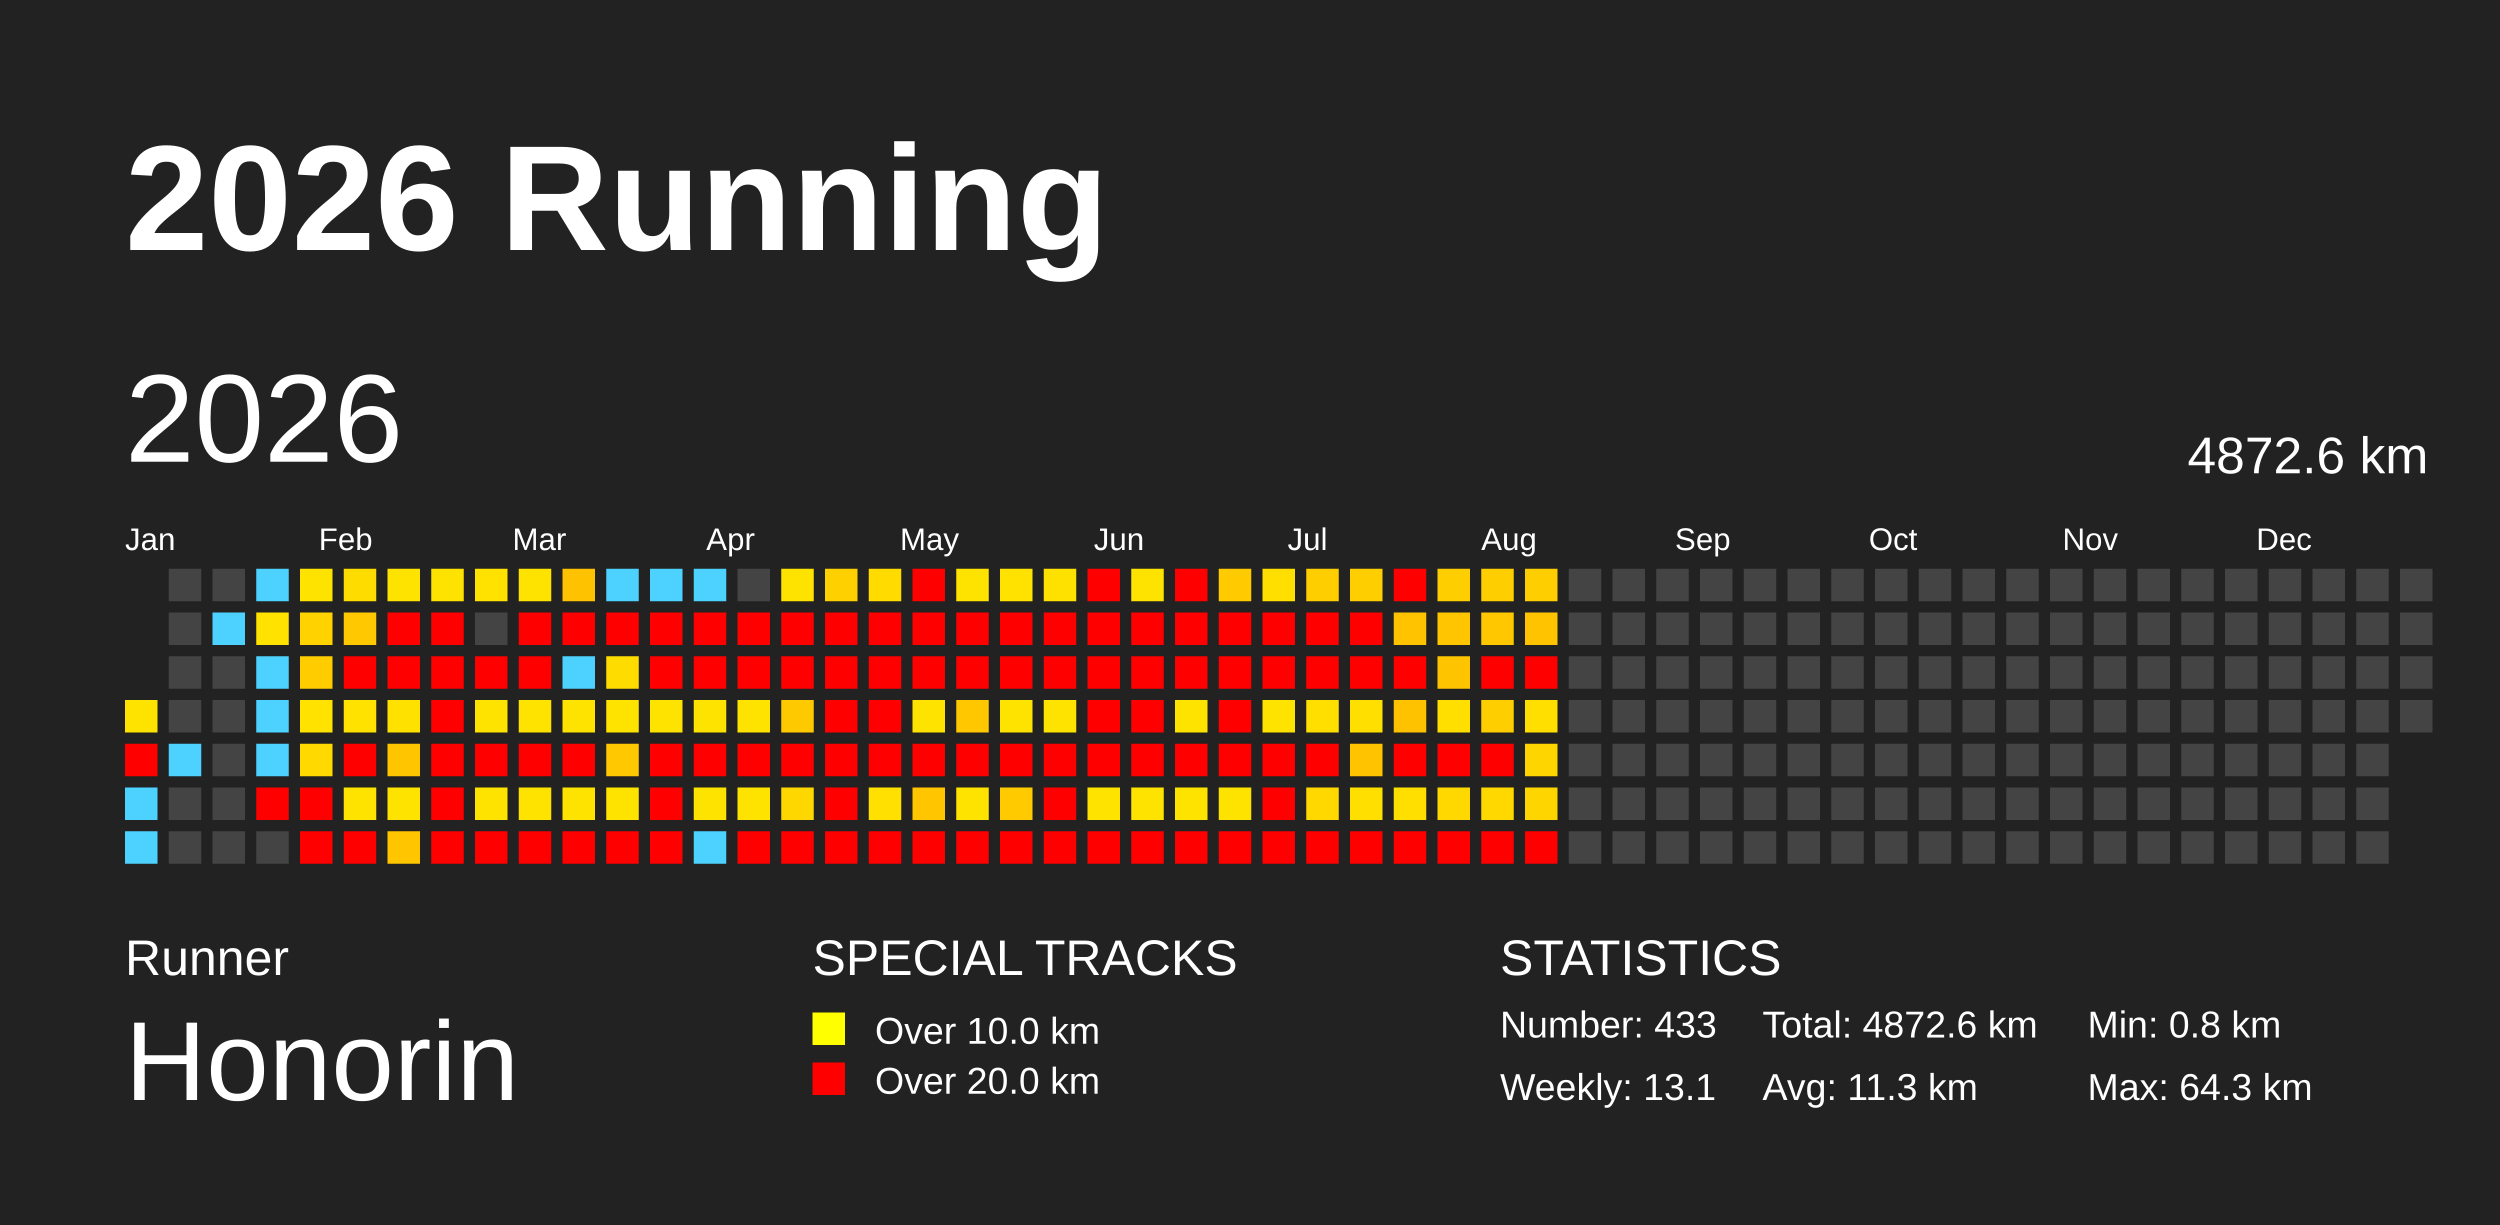
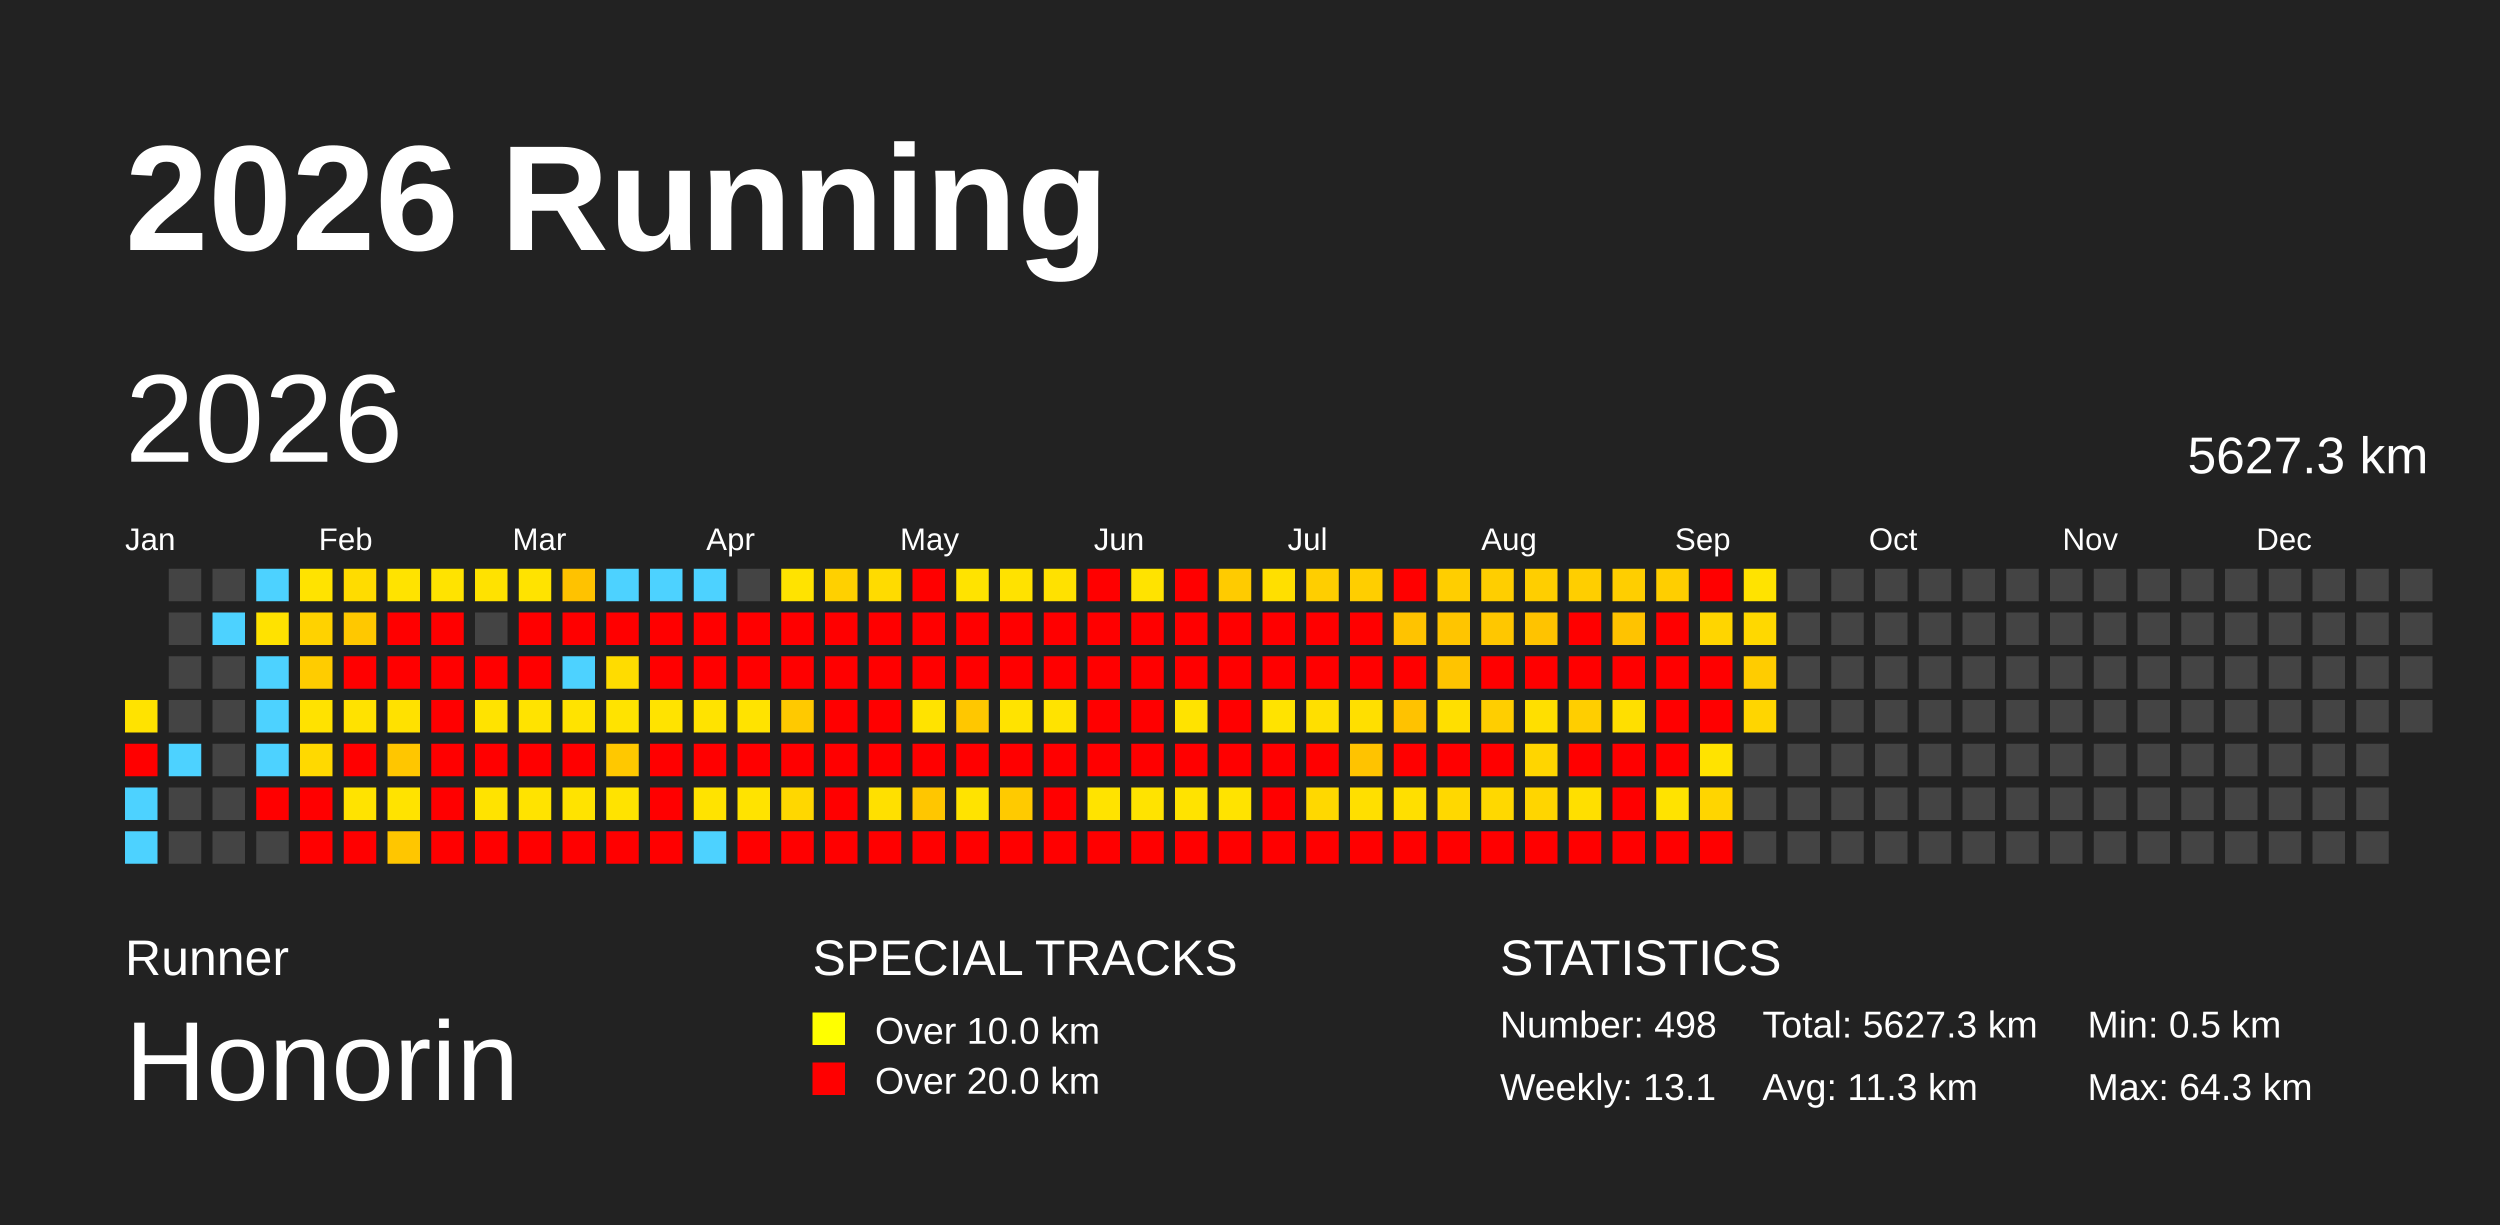
<svg xmlns="http://www.w3.org/2000/svg" baseProfile="full" height="98mm" version="1.1" viewBox="0,0,200,98" width="200mm">
  <defs />
  <rect fill="#222222" height="98" width="200" x="0" y="0" />
  <text fill="#FFFFFF" style="font-size:12px; font-family:Arial; font-weight:bold;" x="10" y="20">2026 Running</text>
  <text fill="#FFFFFF" style="font-size:4px; font-family:Arial" x="10" y="78">Runner</text>
  <text fill="#FFFFFF" style="font-size:9px; font-family:Arial" x="10" y="88">Honorin</text>
  <text fill="#FFFFFF" style="font-size:4px; font-family:Arial" x="65" y="78">SPECIAL TRACKS</text>
  <rect fill="yellow" height="2.6" width="2.6" x="65" y="81" />
  <text fill="#FFFFFF" style="font-size:3px; font-family:Arial" x="70" y="83.5">Over 10.0 km</text>
  <rect fill="red" height="2.6" width="2.6" x="65" y="85" />
  <text fill="#FFFFFF" style="font-size:3px; font-family:Arial" x="70" y="87.5">Over 20.0 km</text>
  <text fill="#FFFFFF" style="font-size:4px; font-family:Arial" x="120" y="78">STATISTICS</text>
-   <text fill="#FFFFFF" style="font-size:3px; font-family:Arial" x="120" y="83">Number: 433</text>
+   <text fill="#FFFFFF" style="font-size:3px; font-family:Arial" x="120" y="83">Number: 498</text>
  <text fill="#FFFFFF" style="font-size:3px; font-family:Arial" x="120" y="88">Weekly: 13.1</text>
-   <text fill="#FFFFFF" style="font-size:3px; font-family:Arial" x="141" y="83">Total: 4872.6 km</text>
+   <text fill="#FFFFFF" style="font-size:3px; font-family:Arial" x="141" y="83">Total: 5627.3 km</text>
  <text fill="#FFFFFF" style="font-size:3px; font-family:Arial" x="141" y="88">Avg: 11.3 km</text>
-   <text fill="#FFFFFF" style="font-size:3px; font-family:Arial" x="167" y="83">Min: 0.8 km</text>
+   <text fill="#FFFFFF" style="font-size:3px; font-family:Arial" x="167" y="83">Min: 0.5 km</text>
  <text fill="#FFFFFF" style="font-size:3px; font-family:Arial" x="167" y="88">Max: 64.3 km</text>
  <text dominant-baseline="hanging" fill="#FFFFFF" style="font-size:10.0px; font-family:Arial;" x="10" y="30">2026</text>
-   <text dominant-baseline="hanging" fill="#FFFFFF" style="font-size:4.125px; font-family:Arial;" x="175" y="35">4872.6 km</text>
+   <text dominant-baseline="hanging" fill="#FFFFFF" style="font-size:4.125px; font-family:Arial;" x="175" y="35">5627.3 km</text>
  <text fill="#FFFFFF" style="font-size:2.5px; font-family:Arial" x="10.0" y="44">Jan</text>
  <text fill="#FFFFFF" style="font-size:2.5px; font-family:Arial" x="25.5" y="44">Feb</text>
  <text fill="#FFFFFF" style="font-size:2.5px; font-family:Arial" x="41.0" y="44">Mar</text>
  <text fill="#FFFFFF" style="font-size:2.5px; font-family:Arial" x="56.5" y="44">Apr</text>
  <text fill="#FFFFFF" style="font-size:2.5px; font-family:Arial" x="72.0" y="44">May</text>
  <text fill="#FFFFFF" style="font-size:2.5px; font-family:Arial" x="87.5" y="44">Jun</text>
  <text fill="#FFFFFF" style="font-size:2.5px; font-family:Arial" x="103.0" y="44">Jul</text>
  <text fill="#FFFFFF" style="font-size:2.5px; font-family:Arial" x="118.5" y="44">Aug</text>
  <text fill="#FFFFFF" style="font-size:2.5px; font-family:Arial" x="134.0" y="44">Sep</text>
  <text fill="#FFFFFF" style="font-size:2.5px; font-family:Arial" x="149.5" y="44">Oct</text>
  <text fill="#FFFFFF" style="font-size:2.5px; font-family:Arial" x="165.0" y="44">Nov</text>
  <text fill="#FFFFFF" style="font-size:2.5px; font-family:Arial" x="180.5" y="44">Dec</text>
  <rect fill="#ffe300" height="2.6" width="2.6" x="10.0" y="56.0" />
  <rect fill="red" height="2.6" width="2.6" x="10.0" y="59.5" />
  <rect fill="#4dd2ff" height="2.6" width="2.6" x="10.0" y="63.0" />
  <rect fill="#4dd2ff" height="2.6" width="2.6" x="10.0" y="66.5" />
  <rect fill="#444444" height="2.6" width="2.6" x="13.5" y="45.5" />
  <rect fill="#444444" height="2.6" width="2.6" x="13.5" y="49.0" />
  <rect fill="#444444" height="2.6" width="2.6" x="13.5" y="52.5" />
  <rect fill="#444444" height="2.6" width="2.6" x="13.5" y="56.0" />
  <rect fill="#4dd2ff" height="2.6" width="2.6" x="13.5" y="59.5" />
  <rect fill="#444444" height="2.6" width="2.6" x="13.5" y="63.0" />
  <rect fill="#444444" height="2.6" width="2.6" x="13.5" y="66.5" />
  <rect fill="#444444" height="2.6" width="2.6" x="17.0" y="45.5" />
  <rect fill="#4dd2ff" height="2.6" width="2.6" x="17.0" y="49.0" />
  <rect fill="#444444" height="2.6" width="2.6" x="17.0" y="52.5" />
  <rect fill="#444444" height="2.6" width="2.6" x="17.0" y="56.0" />
  <rect fill="#444444" height="2.6" width="2.6" x="17.0" y="59.5" />
  <rect fill="#444444" height="2.6" width="2.6" x="17.0" y="63.0" />
  <rect fill="#444444" height="2.6" width="2.6" x="17.0" y="66.5" />
  <rect fill="#4dd2ff" height="2.6" width="2.6" x="20.5" y="45.5" />
  <rect fill="#ffe200" height="2.6" width="2.6" x="20.5" y="49.0" />
  <rect fill="#4dd2ff" height="2.6" width="2.6" x="20.5" y="52.5" />
  <rect fill="#4dd2ff" height="2.6" width="2.6" x="20.5" y="56.0" />
  <rect fill="#4dd2ff" height="2.6" width="2.6" x="20.5" y="59.5" />
  <rect fill="red" height="2.6" width="2.6" x="20.5" y="63.0" />
  <rect fill="#444444" height="2.6" width="2.6" x="20.5" y="66.5" />
  <rect fill="#ffe300" height="2.6" width="2.6" x="24.0" y="45.5" />
  <rect fill="#ffd200" height="2.6" width="2.6" x="24.0" y="49.0" />
  <rect fill="#ffcc00" height="2.6" width="2.6" x="24.0" y="52.5" />
  <rect fill="#ffe200" height="2.6" width="2.6" x="24.0" y="56.0" />
  <rect fill="#ffd900" height="2.6" width="2.6" x="24.0" y="59.5" />
  <rect fill="red" height="2.6" width="2.6" x="24.0" y="63.0" />
  <rect fill="red" height="2.6" width="2.6" x="24.0" y="66.5" />
  <rect fill="#ffdc00" height="2.6" width="2.6" x="27.5" y="45.5" />
  <rect fill="#ffc800" height="2.6" width="2.6" x="27.5" y="49.0" />
  <rect fill="red" height="2.6" width="2.6" x="27.5" y="52.5" />
  <rect fill="#ffe200" height="2.6" width="2.6" x="27.5" y="56.0" />
  <rect fill="red" height="2.6" width="2.6" x="27.5" y="59.5" />
  <rect fill="#ffe300" height="2.6" width="2.6" x="27.5" y="63.0" />
  <rect fill="red" height="2.6" width="2.6" x="27.5" y="66.5" />
  <rect fill="#ffe300" height="2.6" width="2.6" x="31.0" y="45.5" />
  <rect fill="red" height="2.6" width="2.6" x="31.0" y="49.0" />
  <rect fill="red" height="2.6" width="2.6" x="31.0" y="52.5" />
  <rect fill="#ffe100" height="2.6" width="2.6" x="31.0" y="56.0" />
  <rect fill="#ffc600" height="2.6" width="2.6" x="31.0" y="59.5" />
  <rect fill="#ffe300" height="2.6" width="2.6" x="31.0" y="63.0" />
  <rect fill="#ffc600" height="2.6" width="2.6" x="31.0" y="66.5" />
  <rect fill="#ffe300" height="2.6" width="2.6" x="34.5" y="45.5" />
  <rect fill="red" height="2.6" width="2.6" x="34.5" y="49.0" />
  <rect fill="red" height="2.6" width="2.6" x="34.5" y="52.5" />
  <rect fill="red" height="2.6" width="2.6" x="34.5" y="56.0" />
  <rect fill="red" height="2.6" width="2.6" x="34.5" y="59.5" />
  <rect fill="red" height="2.6" width="2.6" x="34.5" y="63.0" />
  <rect fill="red" height="2.6" width="2.6" x="34.5" y="66.5" />
  <rect fill="#ffe200" height="2.6" width="2.6" x="38.0" y="45.5" />
  <rect fill="#444444" height="2.6" width="2.6" x="38.0" y="49.0" />
  <rect fill="red" height="2.6" width="2.6" x="38.0" y="52.5" />
  <rect fill="#ffe300" height="2.6" width="2.6" x="38.0" y="56.0" />
  <rect fill="red" height="2.6" width="2.6" x="38.0" y="59.5" />
  <rect fill="#ffe300" height="2.6" width="2.6" x="38.0" y="63.0" />
  <rect fill="red" height="2.6" width="2.6" x="38.0" y="66.5" />
  <rect fill="#ffe300" height="2.6" width="2.6" x="41.5" y="45.5" />
  <rect fill="red" height="2.6" width="2.6" x="41.5" y="49.0" />
  <rect fill="red" height="2.6" width="2.6" x="41.5" y="52.5" />
  <rect fill="#ffe300" height="2.6" width="2.6" x="41.5" y="56.0" />
  <rect fill="red" height="2.6" width="2.6" x="41.5" y="59.5" />
  <rect fill="#ffe300" height="2.6" width="2.6" x="41.5" y="63.0" />
  <rect fill="red" height="2.6" width="2.6" x="41.5" y="66.5" />
  <rect fill="#ffc200" height="2.6" width="2.6" x="45.0" y="45.5" />
  <rect fill="red" height="2.6" width="2.6" x="45.0" y="49.0" />
  <rect fill="#4dd2ff" height="2.6" width="2.6" x="45.0" y="52.5" />
  <rect fill="#ffe300" height="2.6" width="2.6" x="45.0" y="56.0" />
  <rect fill="red" height="2.6" width="2.6" x="45.0" y="59.5" />
  <rect fill="#ffe300" height="2.6" width="2.6" x="45.0" y="63.0" />
  <rect fill="red" height="2.6" width="2.6" x="45.0" y="66.5" />
  <rect fill="#4dd2ff" height="2.6" width="2.6" x="48.5" y="45.5" />
  <rect fill="red" height="2.6" width="2.6" x="48.5" y="49.0" />
  <rect fill="#ffdc00" height="2.6" width="2.6" x="48.5" y="52.5" />
  <rect fill="#ffe300" height="2.6" width="2.6" x="48.5" y="56.0" />
  <rect fill="#ffc800" height="2.6" width="2.6" x="48.5" y="59.5" />
  <rect fill="#ffe300" height="2.6" width="2.6" x="48.5" y="63.0" />
  <rect fill="red" height="2.6" width="2.6" x="48.5" y="66.5" />
  <rect fill="#4dd2ff" height="2.6" width="2.6" x="52.0" y="45.5" />
  <rect fill="red" height="2.6" width="2.6" x="52.0" y="49.0" />
  <rect fill="red" height="2.6" width="2.6" x="52.0" y="52.5" />
  <rect fill="#ffe300" height="2.6" width="2.6" x="52.0" y="56.0" />
  <rect fill="red" height="2.6" width="2.6" x="52.0" y="59.5" />
  <rect fill="red" height="2.6" width="2.6" x="52.0" y="63.0" />
  <rect fill="red" height="2.6" width="2.6" x="52.0" y="66.5" />
  <rect fill="#4dd2ff" height="2.6" width="2.6" x="55.5" y="45.5" />
  <rect fill="red" height="2.6" width="2.6" x="55.5" y="49.0" />
  <rect fill="red" height="2.6" width="2.6" x="55.5" y="52.5" />
  <rect fill="#ffe300" height="2.6" width="2.6" x="55.5" y="56.0" />
  <rect fill="red" height="2.6" width="2.6" x="55.5" y="59.5" />
  <rect fill="#ffe300" height="2.6" width="2.6" x="55.5" y="63.0" />
  <rect fill="#4dd2ff" height="2.6" width="2.6" x="55.5" y="66.5" />
  <rect fill="#444444" height="2.6" width="2.6" x="59.0" y="45.5" />
  <rect fill="red" height="2.6" width="2.6" x="59.0" y="49.0" />
  <rect fill="red" height="2.6" width="2.6" x="59.0" y="52.5" />
  <rect fill="#ffe300" height="2.6" width="2.6" x="59.0" y="56.0" />
  <rect fill="red" height="2.6" width="2.6" x="59.0" y="59.5" />
  <rect fill="#ffe300" height="2.6" width="2.6" x="59.0" y="63.0" />
  <rect fill="red" height="2.6" width="2.6" x="59.0" y="66.5" />
  <rect fill="#ffe300" height="2.6" width="2.6" x="62.5" y="45.5" />
  <rect fill="red" height="2.6" width="2.6" x="62.5" y="49.0" />
  <rect fill="red" height="2.6" width="2.6" x="62.5" y="52.5" />
  <rect fill="#ffc900" height="2.6" width="2.6" x="62.5" y="56.0" />
  <rect fill="red" height="2.6" width="2.6" x="62.5" y="59.5" />
  <rect fill="#ffd700" height="2.6" width="2.6" x="62.5" y="63.0" />
  <rect fill="red" height="2.6" width="2.6" x="62.5" y="66.5" />
  <rect fill="#ffd000" height="2.6" width="2.6" x="66.0" y="45.5" />
  <rect fill="red" height="2.6" width="2.6" x="66.0" y="49.0" />
  <rect fill="red" height="2.6" width="2.6" x="66.0" y="52.5" />
  <rect fill="red" height="2.6" width="2.6" x="66.0" y="56.0" />
  <rect fill="red" height="2.6" width="2.6" x="66.0" y="59.5" />
  <rect fill="red" height="2.6" width="2.6" x="66.0" y="63.0" />
  <rect fill="red" height="2.6" width="2.6" x="66.0" y="66.5" />
  <rect fill="#ffdb00" height="2.6" width="2.6" x="69.5" y="45.5" />
  <rect fill="red" height="2.6" width="2.6" x="69.5" y="49.0" />
  <rect fill="red" height="2.6" width="2.6" x="69.5" y="52.5" />
  <rect fill="red" height="2.6" width="2.6" x="69.5" y="56.0" />
  <rect fill="red" height="2.6" width="2.6" x="69.5" y="59.5" />
  <rect fill="#ffe000" height="2.6" width="2.6" x="69.5" y="63.0" />
  <rect fill="red" height="2.6" width="2.6" x="69.5" y="66.5" />
  <rect fill="red" height="2.6" width="2.6" x="73.0" y="45.5" />
  <rect fill="red" height="2.6" width="2.6" x="73.0" y="49.0" />
  <rect fill="red" height="2.6" width="2.6" x="73.0" y="52.5" />
  <rect fill="#ffe300" height="2.6" width="2.6" x="73.0" y="56.0" />
  <rect fill="red" height="2.6" width="2.6" x="73.0" y="59.5" />
  <rect fill="#ffc600" height="2.6" width="2.6" x="73.0" y="63.0" />
  <rect fill="red" height="2.6" width="2.6" x="73.0" y="66.5" />
  <rect fill="#ffe300" height="2.6" width="2.6" x="76.5" y="45.5" />
  <rect fill="red" height="2.6" width="2.6" x="76.5" y="49.0" />
  <rect fill="red" height="2.6" width="2.6" x="76.5" y="52.5" />
  <rect fill="#ffc700" height="2.6" width="2.6" x="76.5" y="56.0" />
  <rect fill="red" height="2.6" width="2.6" x="76.5" y="59.5" />
  <rect fill="#ffe300" height="2.6" width="2.6" x="76.5" y="63.0" />
  <rect fill="red" height="2.6" width="2.6" x="76.5" y="66.5" />
  <rect fill="#ffe200" height="2.6" width="2.6" x="80.0" y="45.5" />
  <rect fill="red" height="2.6" width="2.6" x="80.0" y="49.0" />
  <rect fill="red" height="2.6" width="2.6" x="80.0" y="52.5" />
  <rect fill="#ffe300" height="2.6" width="2.6" x="80.0" y="56.0" />
  <rect fill="red" height="2.6" width="2.6" x="80.0" y="59.5" />
  <rect fill="#ffca00" height="2.6" width="2.6" x="80.0" y="63.0" />
  <rect fill="red" height="2.6" width="2.6" x="80.0" y="66.5" />
  <rect fill="#ffe100" height="2.6" width="2.6" x="83.5" y="45.5" />
  <rect fill="red" height="2.6" width="2.6" x="83.5" y="49.0" />
  <rect fill="red" height="2.6" width="2.6" x="83.5" y="52.5" />
  <rect fill="#ffe300" height="2.6" width="2.6" x="83.5" y="56.0" />
  <rect fill="red" height="2.6" width="2.6" x="83.5" y="59.5" />
  <rect fill="red" height="2.6" width="2.6" x="83.5" y="63.0" />
  <rect fill="red" height="2.6" width="2.6" x="83.5" y="66.5" />
  <rect fill="red" height="2.6" width="2.6" x="87.0" y="45.5" />
  <rect fill="red" height="2.6" width="2.6" x="87.0" y="49.0" />
  <rect fill="red" height="2.6" width="2.6" x="87.0" y="52.5" />
  <rect fill="red" height="2.6" width="2.6" x="87.0" y="56.0" />
  <rect fill="red" height="2.6" width="2.6" x="87.0" y="59.5" />
  <rect fill="#ffe300" height="2.6" width="2.6" x="87.0" y="63.0" />
  <rect fill="red" height="2.6" width="2.6" x="87.0" y="66.5" />
  <rect fill="#ffe300" height="2.6" width="2.6" x="90.5" y="45.5" />
  <rect fill="red" height="2.6" width="2.6" x="90.5" y="49.0" />
  <rect fill="red" height="2.6" width="2.6" x="90.5" y="52.5" />
  <rect fill="red" height="2.6" width="2.6" x="90.5" y="56.0" />
  <rect fill="red" height="2.6" width="2.6" x="90.5" y="59.5" />
  <rect fill="#ffe300" height="2.6" width="2.6" x="90.5" y="63.0" />
  <rect fill="red" height="2.6" width="2.6" x="90.5" y="66.5" />
  <rect fill="red" height="2.6" width="2.6" x="94.0" y="45.5" />
  <rect fill="red" height="2.6" width="2.6" x="94.0" y="49.0" />
  <rect fill="red" height="2.6" width="2.6" x="94.0" y="52.5" />
  <rect fill="#ffe300" height="2.6" width="2.6" x="94.0" y="56.0" />
  <rect fill="red" height="2.6" width="2.6" x="94.0" y="59.5" />
  <rect fill="#ffe300" height="2.6" width="2.6" x="94.0" y="63.0" />
  <rect fill="red" height="2.6" width="2.6" x="94.0" y="66.5" />
  <rect fill="#ffcb00" height="2.6" width="2.6" x="97.5" y="45.5" />
  <rect fill="red" height="2.6" width="2.6" x="97.5" y="49.0" />
  <rect fill="red" height="2.6" width="2.6" x="97.5" y="52.5" />
  <rect fill="red" height="2.6" width="2.6" x="97.5" y="56.0" />
  <rect fill="red" height="2.6" width="2.6" x="97.5" y="59.5" />
  <rect fill="#ffe300" height="2.6" width="2.6" x="97.5" y="63.0" />
  <rect fill="red" height="2.6" width="2.6" x="97.5" y="66.5" />
  <rect fill="#ffdf00" height="2.6" width="2.6" x="101.0" y="45.5" />
  <rect fill="red" height="2.6" width="2.6" x="101.0" y="49.0" />
  <rect fill="red" height="2.6" width="2.6" x="101.0" y="52.5" />
  <rect fill="#ffe300" height="2.6" width="2.6" x="101.0" y="56.0" />
  <rect fill="red" height="2.6" width="2.6" x="101.0" y="59.5" />
  <rect fill="red" height="2.6" width="2.6" x="101.0" y="63.0" />
  <rect fill="red" height="2.6" width="2.6" x="101.0" y="66.5" />
  <rect fill="#ffce00" height="2.6" width="2.6" x="104.5" y="45.5" />
  <rect fill="red" height="2.6" width="2.6" x="104.5" y="49.0" />
  <rect fill="red" height="2.6" width="2.6" x="104.5" y="52.5" />
  <rect fill="#ffdf00" height="2.6" width="2.6" x="104.5" y="56.0" />
  <rect fill="red" height="2.6" width="2.6" x="104.5" y="59.5" />
  <rect fill="#ffd800" height="2.6" width="2.6" x="104.5" y="63.0" />
  <rect fill="red" height="2.6" width="2.6" x="104.5" y="66.5" />
  <rect fill="#ffce00" height="2.6" width="2.6" x="108.0" y="45.5" />
  <rect fill="red" height="2.6" width="2.6" x="108.0" y="49.0" />
  <rect fill="red" height="2.6" width="2.6" x="108.0" y="52.5" />
  <rect fill="#ffdf00" height="2.6" width="2.6" x="108.0" y="56.0" />
  <rect fill="#ffc300" height="2.6" width="2.6" x="108.0" y="59.5" />
  <rect fill="#ffdf00" height="2.6" width="2.6" x="108.0" y="63.0" />
  <rect fill="red" height="2.6" width="2.6" x="108.0" y="66.5" />
  <rect fill="red" height="2.6" width="2.6" x="111.5" y="45.5" />
  <rect fill="#ffc300" height="2.6" width="2.6" x="111.5" y="49.0" />
  <rect fill="red" height="2.6" width="2.6" x="111.5" y="52.5" />
  <rect fill="#ffc200" height="2.6" width="2.6" x="111.5" y="56.0" />
  <rect fill="red" height="2.6" width="2.6" x="111.5" y="59.5" />
  <rect fill="#ffdf00" height="2.6" width="2.6" x="111.5" y="63.0" />
  <rect fill="red" height="2.6" width="2.6" x="111.5" y="66.5" />
  <rect fill="#ffce00" height="2.6" width="2.6" x="115.0" y="45.5" />
  <rect fill="#ffc500" height="2.6" width="2.6" x="115.0" y="49.0" />
  <rect fill="#ffc400" height="2.6" width="2.6" x="115.0" y="52.5" />
  <rect fill="#ffdf00" height="2.6" width="2.6" x="115.0" y="56.0" />
  <rect fill="red" height="2.6" width="2.6" x="115.0" y="59.5" />
  <rect fill="#ffd800" height="2.6" width="2.6" x="115.0" y="63.0" />
  <rect fill="red" height="2.6" width="2.6" x="115.0" y="66.5" />
  <rect fill="#ffce00" height="2.6" width="2.6" x="118.5" y="45.5" />
  <rect fill="#ffc700" height="2.6" width="2.6" x="118.5" y="49.0" />
  <rect fill="red" height="2.6" width="2.6" x="118.5" y="52.5" />
  <rect fill="#ffce00" height="2.6" width="2.6" x="118.5" y="56.0" />
  <rect fill="red" height="2.6" width="2.6" x="118.5" y="59.5" />
  <rect fill="#ffd800" height="2.6" width="2.6" x="118.5" y="63.0" />
  <rect fill="red" height="2.6" width="2.6" x="118.5" y="66.5" />
  <rect fill="#ffce00" height="2.6" width="2.6" x="122.0" y="45.5" />
  <rect fill="#ffc300" height="2.6" width="2.6" x="122.0" y="49.0" />
  <rect fill="red" height="2.6" width="2.6" x="122.0" y="52.5" />
  <rect fill="#ffdf00" height="2.6" width="2.6" x="122.0" y="56.0" />
  <rect fill="#ffd500" height="2.6" width="2.6" x="122.0" y="59.5" />
  <rect fill="#ffd500" height="2.6" width="2.6" x="122.0" y="63.0" />
  <rect fill="red" height="2.6" width="2.6" x="122.0" y="66.5" />
-   <rect fill="#444444" height="2.6" width="2.6" x="125.5" y="45.5" />
-   <rect fill="#444444" height="2.6" width="2.6" x="125.5" y="49.0" />
-   <rect fill="#444444" height="2.6" width="2.6" x="125.5" y="52.5" />
-   <rect fill="#444444" height="2.6" width="2.6" x="125.5" y="56.0" />
-   <rect fill="#444444" height="2.6" width="2.6" x="125.5" y="59.5" />
-   <rect fill="#444444" height="2.6" width="2.6" x="125.5" y="63.0" />
-   <rect fill="#444444" height="2.6" width="2.6" x="125.5" y="66.5" />
-   <rect fill="#444444" height="2.6" width="2.6" x="129.0" y="45.5" />
-   <rect fill="#444444" height="2.6" width="2.6" x="129.0" y="49.0" />
-   <rect fill="#444444" height="2.6" width="2.6" x="129.0" y="52.5" />
-   <rect fill="#444444" height="2.6" width="2.6" x="129.0" y="56.0" />
-   <rect fill="#444444" height="2.6" width="2.6" x="129.0" y="59.5" />
-   <rect fill="#444444" height="2.6" width="2.6" x="129.0" y="63.0" />
-   <rect fill="#444444" height="2.6" width="2.6" x="129.0" y="66.5" />
-   <rect fill="#444444" height="2.6" width="2.6" x="132.5" y="45.5" />
-   <rect fill="#444444" height="2.6" width="2.6" x="132.5" y="49.0" />
-   <rect fill="#444444" height="2.6" width="2.6" x="132.5" y="52.5" />
-   <rect fill="#444444" height="2.6" width="2.6" x="132.5" y="56.0" />
-   <rect fill="#444444" height="2.6" width="2.6" x="132.5" y="59.5" />
-   <rect fill="#444444" height="2.6" width="2.6" x="132.5" y="63.0" />
-   <rect fill="#444444" height="2.6" width="2.6" x="132.5" y="66.5" />
-   <rect fill="#444444" height="2.6" width="2.6" x="136.0" y="45.5" />
-   <rect fill="#444444" height="2.6" width="2.6" x="136.0" y="49.0" />
-   <rect fill="#444444" height="2.6" width="2.6" x="136.0" y="52.5" />
-   <rect fill="#444444" height="2.6" width="2.6" x="136.0" y="56.0" />
-   <rect fill="#444444" height="2.6" width="2.6" x="136.0" y="59.5" />
-   <rect fill="#444444" height="2.6" width="2.6" x="136.0" y="63.0" />
-   <rect fill="#444444" height="2.6" width="2.6" x="136.0" y="66.5" />
-   <rect fill="#444444" height="2.6" width="2.6" x="139.5" y="45.5" />
-   <rect fill="#444444" height="2.6" width="2.6" x="139.5" y="49.0" />
-   <rect fill="#444444" height="2.6" width="2.6" x="139.5" y="52.5" />
-   <rect fill="#444444" height="2.6" width="2.6" x="139.5" y="56.0" />
+   <rect fill="#ffce00" height="2.6" width="2.6" x="125.5" y="45.5" />
+   <rect fill="red" height="2.6" width="2.6" x="125.5" y="49.0" />
+   <rect fill="red" height="2.6" width="2.6" x="125.5" y="52.5" />
+   <rect fill="#ffce00" height="2.6" width="2.6" x="125.5" y="56.0" />
+   <rect fill="red" height="2.6" width="2.6" x="125.5" y="59.5" />
+   <rect fill="#ffdf00" height="2.6" width="2.6" x="125.5" y="63.0" />
+   <rect fill="red" height="2.6" width="2.6" x="125.5" y="66.5" />
+   <rect fill="#ffce00" height="2.6" width="2.6" x="129.0" y="45.5" />
+   <rect fill="#ffc300" height="2.6" width="2.6" x="129.0" y="49.0" />
+   <rect fill="red" height="2.6" width="2.6" x="129.0" y="52.5" />
+   <rect fill="#ffdf00" height="2.6" width="2.6" x="129.0" y="56.0" />
+   <rect fill="red" height="2.6" width="2.6" x="129.0" y="59.5" />
+   <rect fill="red" height="2.6" width="2.6" x="129.0" y="63.0" />
+   <rect fill="red" height="2.6" width="2.6" x="129.0" y="66.5" />
+   <rect fill="#ffce00" height="2.6" width="2.6" x="132.5" y="45.5" />
+   <rect fill="red" height="2.6" width="2.6" x="132.5" y="49.0" />
+   <rect fill="red" height="2.6" width="2.6" x="132.5" y="52.5" />
+   <rect fill="red" height="2.6" width="2.6" x="132.5" y="56.0" />
+   <rect fill="red" height="2.6" width="2.6" x="132.5" y="59.5" />
+   <rect fill="#ffe300" height="2.6" width="2.6" x="132.5" y="63.0" />
+   <rect fill="red" height="2.6" width="2.6" x="132.5" y="66.5" />
+   <rect fill="red" height="2.6" width="2.6" x="136.0" y="45.5" />
+   <rect fill="#ffd500" height="2.6" width="2.6" x="136.0" y="49.0" />
+   <rect fill="red" height="2.6" width="2.6" x="136.0" y="52.5" />
+   <rect fill="red" height="2.6" width="2.6" x="136.0" y="56.0" />
+   <rect fill="#ffe300" height="2.6" width="2.6" x="136.0" y="59.5" />
+   <rect fill="#ffd500" height="2.6" width="2.6" x="136.0" y="63.0" />
+   <rect fill="red" height="2.6" width="2.6" x="136.0" y="66.5" />
+   <rect fill="#ffe300" height="2.6" width="2.6" x="139.5" y="45.5" />
+   <rect fill="#ffd800" height="2.6" width="2.6" x="139.5" y="49.0" />
+   <rect fill="#ffcc00" height="2.6" width="2.6" x="139.5" y="52.5" />
+   <rect fill="#ffd500" height="2.6" width="2.6" x="139.5" y="56.0" />
  <rect fill="#444444" height="2.6" width="2.6" x="139.5" y="59.5" />
  <rect fill="#444444" height="2.6" width="2.6" x="139.5" y="63.0" />
  <rect fill="#444444" height="2.6" width="2.6" x="139.5" y="66.5" />
  <rect fill="#444444" height="2.6" width="2.6" x="143.0" y="45.5" />
  <rect fill="#444444" height="2.6" width="2.6" x="143.0" y="49.0" />
  <rect fill="#444444" height="2.6" width="2.6" x="143.0" y="52.5" />
  <rect fill="#444444" height="2.6" width="2.6" x="143.0" y="56.0" />
  <rect fill="#444444" height="2.6" width="2.6" x="143.0" y="59.5" />
  <rect fill="#444444" height="2.6" width="2.6" x="143.0" y="63.0" />
  <rect fill="#444444" height="2.6" width="2.6" x="143.0" y="66.5" />
  <rect fill="#444444" height="2.6" width="2.6" x="146.5" y="45.5" />
  <rect fill="#444444" height="2.6" width="2.6" x="146.5" y="49.0" />
  <rect fill="#444444" height="2.6" width="2.6" x="146.5" y="52.5" />
  <rect fill="#444444" height="2.6" width="2.6" x="146.5" y="56.0" />
  <rect fill="#444444" height="2.6" width="2.6" x="146.5" y="59.5" />
  <rect fill="#444444" height="2.6" width="2.6" x="146.5" y="63.0" />
  <rect fill="#444444" height="2.6" width="2.6" x="146.5" y="66.5" />
  <rect fill="#444444" height="2.6" width="2.6" x="150.0" y="45.5" />
  <rect fill="#444444" height="2.6" width="2.6" x="150.0" y="49.0" />
  <rect fill="#444444" height="2.6" width="2.6" x="150.0" y="52.5" />
  <rect fill="#444444" height="2.6" width="2.6" x="150.0" y="56.0" />
  <rect fill="#444444" height="2.6" width="2.6" x="150.0" y="59.5" />
  <rect fill="#444444" height="2.6" width="2.6" x="150.0" y="63.0" />
  <rect fill="#444444" height="2.6" width="2.6" x="150.0" y="66.5" />
  <rect fill="#444444" height="2.6" width="2.6" x="153.5" y="45.5" />
  <rect fill="#444444" height="2.6" width="2.6" x="153.5" y="49.0" />
  <rect fill="#444444" height="2.6" width="2.6" x="153.5" y="52.5" />
  <rect fill="#444444" height="2.6" width="2.6" x="153.5" y="56.0" />
  <rect fill="#444444" height="2.6" width="2.6" x="153.5" y="59.5" />
  <rect fill="#444444" height="2.6" width="2.6" x="153.5" y="63.0" />
  <rect fill="#444444" height="2.6" width="2.6" x="153.5" y="66.5" />
  <rect fill="#444444" height="2.6" width="2.6" x="157.0" y="45.5" />
  <rect fill="#444444" height="2.6" width="2.6" x="157.0" y="49.0" />
  <rect fill="#444444" height="2.6" width="2.6" x="157.0" y="52.5" />
  <rect fill="#444444" height="2.6" width="2.6" x="157.0" y="56.0" />
  <rect fill="#444444" height="2.6" width="2.6" x="157.0" y="59.5" />
  <rect fill="#444444" height="2.6" width="2.6" x="157.0" y="63.0" />
  <rect fill="#444444" height="2.6" width="2.6" x="157.0" y="66.5" />
  <rect fill="#444444" height="2.6" width="2.6" x="160.5" y="45.5" />
  <rect fill="#444444" height="2.6" width="2.6" x="160.5" y="49.0" />
  <rect fill="#444444" height="2.6" width="2.6" x="160.5" y="52.5" />
  <rect fill="#444444" height="2.6" width="2.6" x="160.5" y="56.0" />
  <rect fill="#444444" height="2.6" width="2.6" x="160.5" y="59.5" />
  <rect fill="#444444" height="2.6" width="2.6" x="160.5" y="63.0" />
  <rect fill="#444444" height="2.6" width="2.6" x="160.5" y="66.5" />
  <rect fill="#444444" height="2.6" width="2.6" x="164.0" y="45.5" />
  <rect fill="#444444" height="2.6" width="2.6" x="164.0" y="49.0" />
  <rect fill="#444444" height="2.6" width="2.6" x="164.0" y="52.5" />
  <rect fill="#444444" height="2.6" width="2.6" x="164.0" y="56.0" />
  <rect fill="#444444" height="2.6" width="2.6" x="164.0" y="59.5" />
  <rect fill="#444444" height="2.6" width="2.6" x="164.0" y="63.0" />
  <rect fill="#444444" height="2.6" width="2.6" x="164.0" y="66.5" />
  <rect fill="#444444" height="2.6" width="2.6" x="167.5" y="45.5" />
  <rect fill="#444444" height="2.6" width="2.6" x="167.5" y="49.0" />
  <rect fill="#444444" height="2.6" width="2.6" x="167.5" y="52.5" />
  <rect fill="#444444" height="2.6" width="2.6" x="167.5" y="56.0" />
  <rect fill="#444444" height="2.6" width="2.6" x="167.5" y="59.5" />
  <rect fill="#444444" height="2.6" width="2.6" x="167.5" y="63.0" />
  <rect fill="#444444" height="2.6" width="2.6" x="167.5" y="66.5" />
  <rect fill="#444444" height="2.6" width="2.6" x="171.0" y="45.5" />
  <rect fill="#444444" height="2.6" width="2.6" x="171.0" y="49.0" />
  <rect fill="#444444" height="2.6" width="2.6" x="171.0" y="52.5" />
  <rect fill="#444444" height="2.6" width="2.6" x="171.0" y="56.0" />
  <rect fill="#444444" height="2.6" width="2.6" x="171.0" y="59.5" />
  <rect fill="#444444" height="2.6" width="2.6" x="171.0" y="63.0" />
  <rect fill="#444444" height="2.6" width="2.6" x="171.0" y="66.5" />
  <rect fill="#444444" height="2.6" width="2.6" x="174.5" y="45.5" />
  <rect fill="#444444" height="2.6" width="2.6" x="174.5" y="49.0" />
  <rect fill="#444444" height="2.6" width="2.6" x="174.5" y="52.5" />
  <rect fill="#444444" height="2.6" width="2.6" x="174.5" y="56.0" />
  <rect fill="#444444" height="2.6" width="2.6" x="174.5" y="59.5" />
  <rect fill="#444444" height="2.6" width="2.6" x="174.5" y="63.0" />
  <rect fill="#444444" height="2.6" width="2.6" x="174.5" y="66.5" />
  <rect fill="#444444" height="2.6" width="2.6" x="178.0" y="45.5" />
  <rect fill="#444444" height="2.6" width="2.6" x="178.0" y="49.0" />
  <rect fill="#444444" height="2.6" width="2.6" x="178.0" y="52.5" />
  <rect fill="#444444" height="2.6" width="2.6" x="178.0" y="56.0" />
  <rect fill="#444444" height="2.6" width="2.6" x="178.0" y="59.5" />
  <rect fill="#444444" height="2.6" width="2.6" x="178.0" y="63.0" />
  <rect fill="#444444" height="2.6" width="2.6" x="178.0" y="66.5" />
  <rect fill="#444444" height="2.6" width="2.6" x="181.5" y="45.5" />
  <rect fill="#444444" height="2.6" width="2.6" x="181.5" y="49.0" />
  <rect fill="#444444" height="2.6" width="2.6" x="181.5" y="52.5" />
  <rect fill="#444444" height="2.6" width="2.6" x="181.5" y="56.0" />
  <rect fill="#444444" height="2.6" width="2.6" x="181.5" y="59.5" />
  <rect fill="#444444" height="2.6" width="2.6" x="181.5" y="63.0" />
  <rect fill="#444444" height="2.6" width="2.6" x="181.5" y="66.5" />
  <rect fill="#444444" height="2.6" width="2.6" x="185.0" y="45.5" />
  <rect fill="#444444" height="2.6" width="2.6" x="185.0" y="49.0" />
  <rect fill="#444444" height="2.6" width="2.6" x="185.0" y="52.5" />
  <rect fill="#444444" height="2.6" width="2.6" x="185.0" y="56.0" />
  <rect fill="#444444" height="2.6" width="2.6" x="185.0" y="59.5" />
  <rect fill="#444444" height="2.6" width="2.6" x="185.0" y="63.0" />
  <rect fill="#444444" height="2.6" width="2.6" x="185.0" y="66.5" />
  <rect fill="#444444" height="2.6" width="2.6" x="188.5" y="45.5" />
  <rect fill="#444444" height="2.6" width="2.6" x="188.5" y="49.0" />
  <rect fill="#444444" height="2.6" width="2.6" x="188.5" y="52.5" />
  <rect fill="#444444" height="2.6" width="2.6" x="188.5" y="56.0" />
  <rect fill="#444444" height="2.6" width="2.6" x="188.5" y="59.5" />
  <rect fill="#444444" height="2.6" width="2.6" x="188.5" y="63.0" />
  <rect fill="#444444" height="2.6" width="2.6" x="188.5" y="66.5" />
  <rect fill="#444444" height="2.6" width="2.6" x="192.0" y="45.5" />
  <rect fill="#444444" height="2.6" width="2.6" x="192.0" y="49.0" />
  <rect fill="#444444" height="2.6" width="2.6" x="192.0" y="52.5" />
  <rect fill="#444444" height="2.6" width="2.6" x="192.0" y="56.0" />
</svg>
